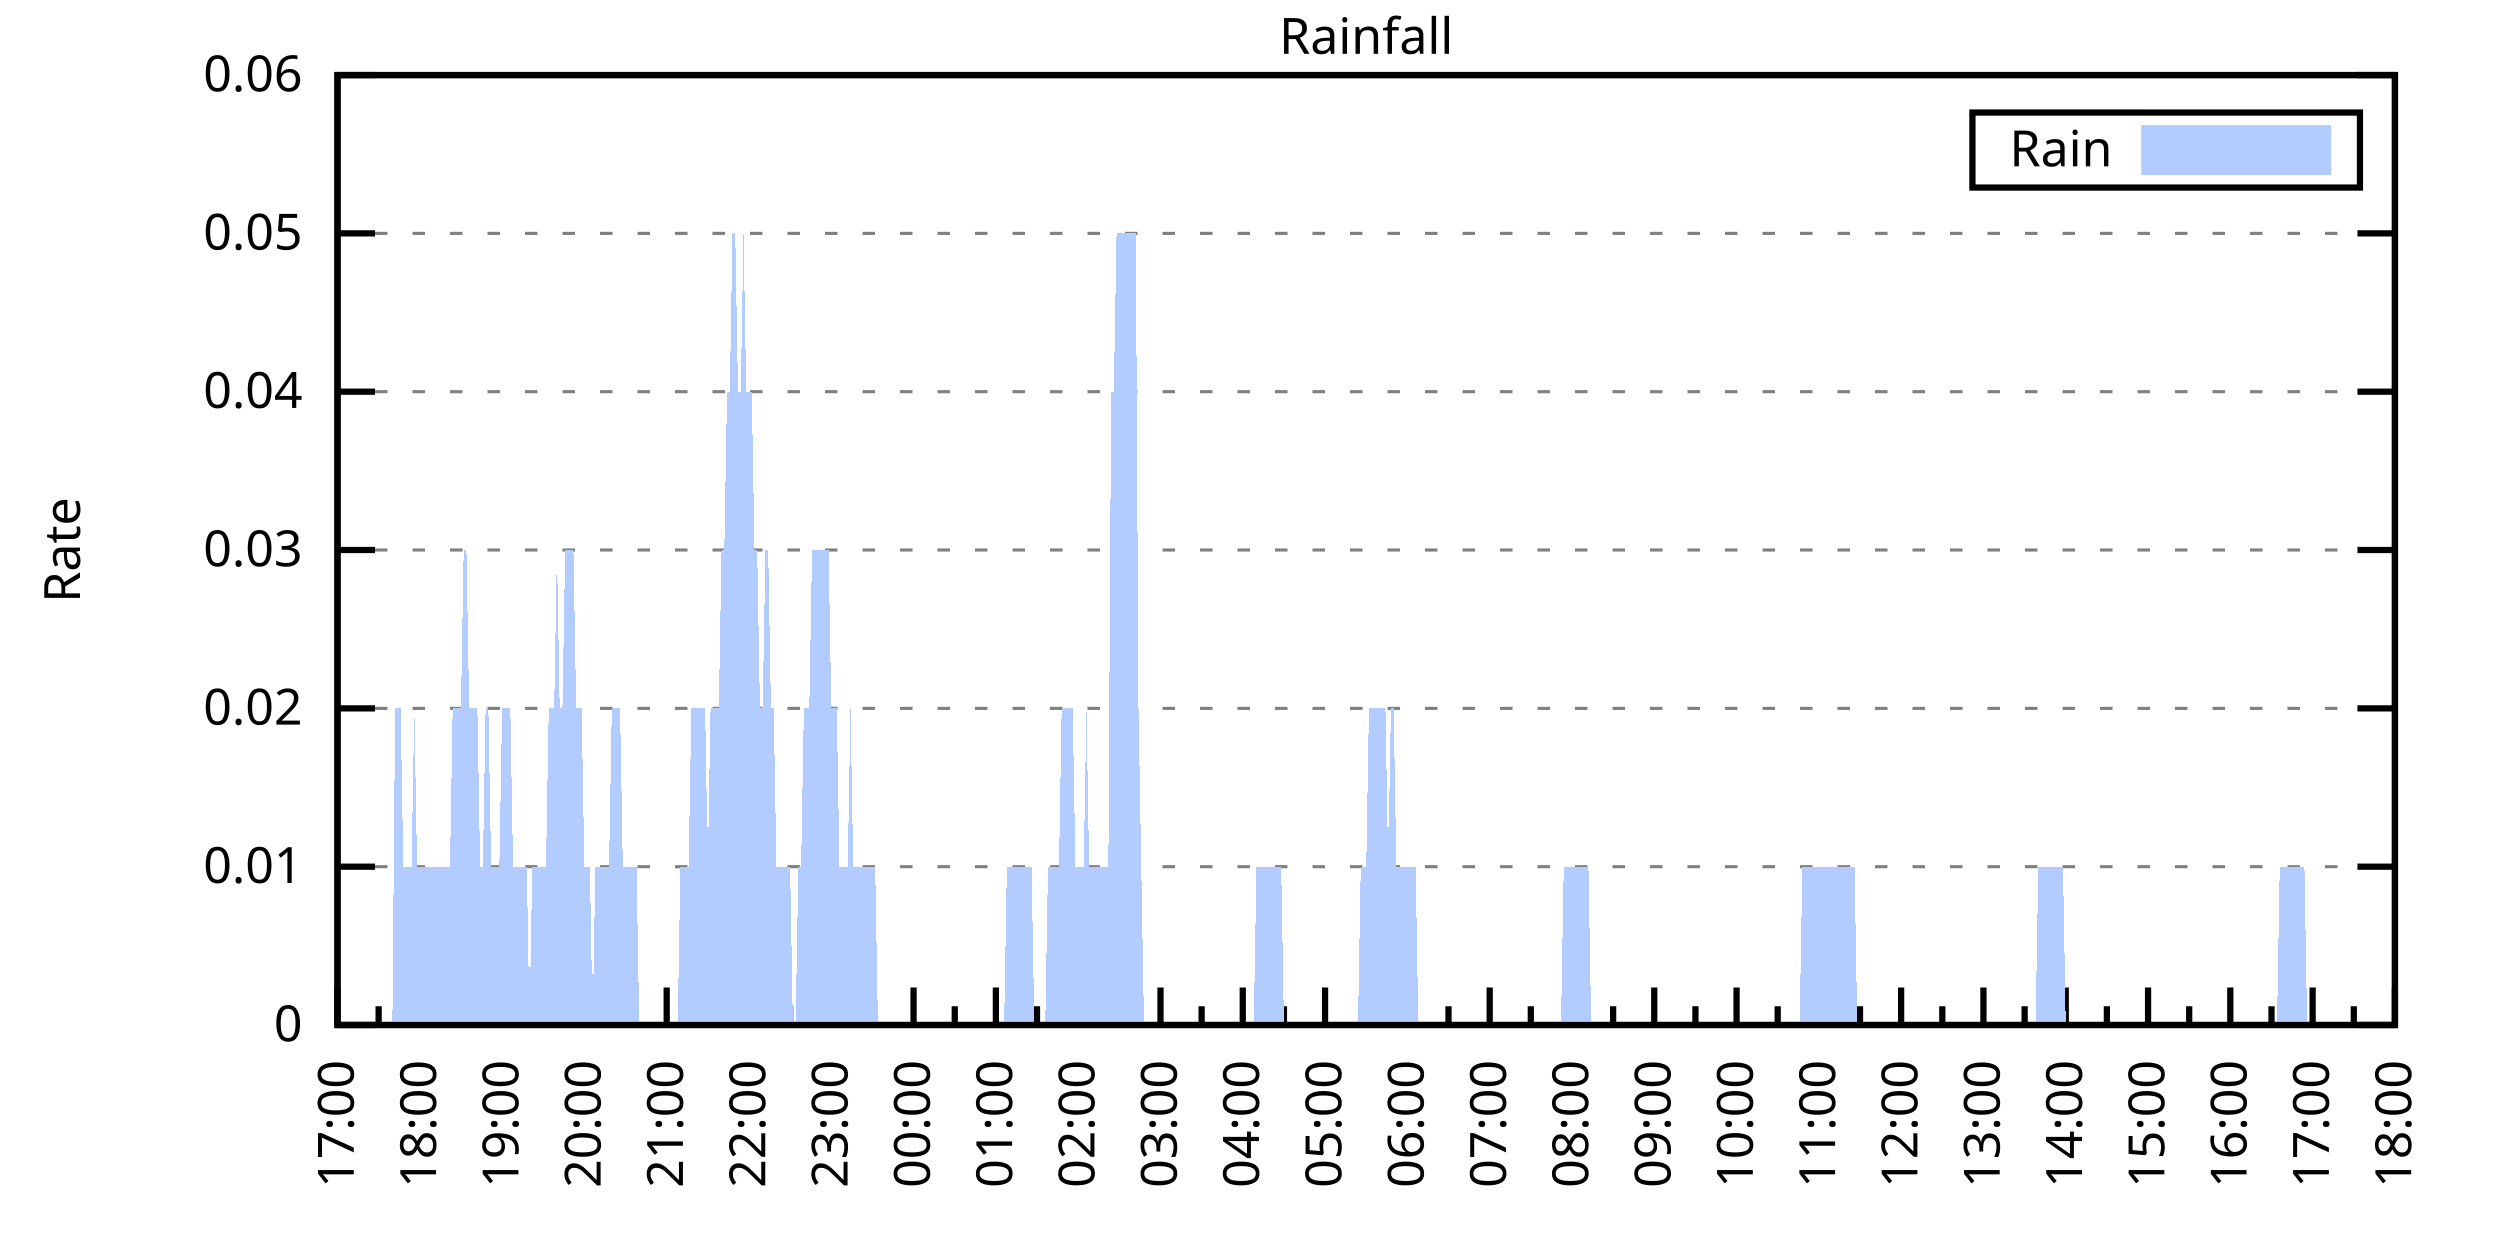
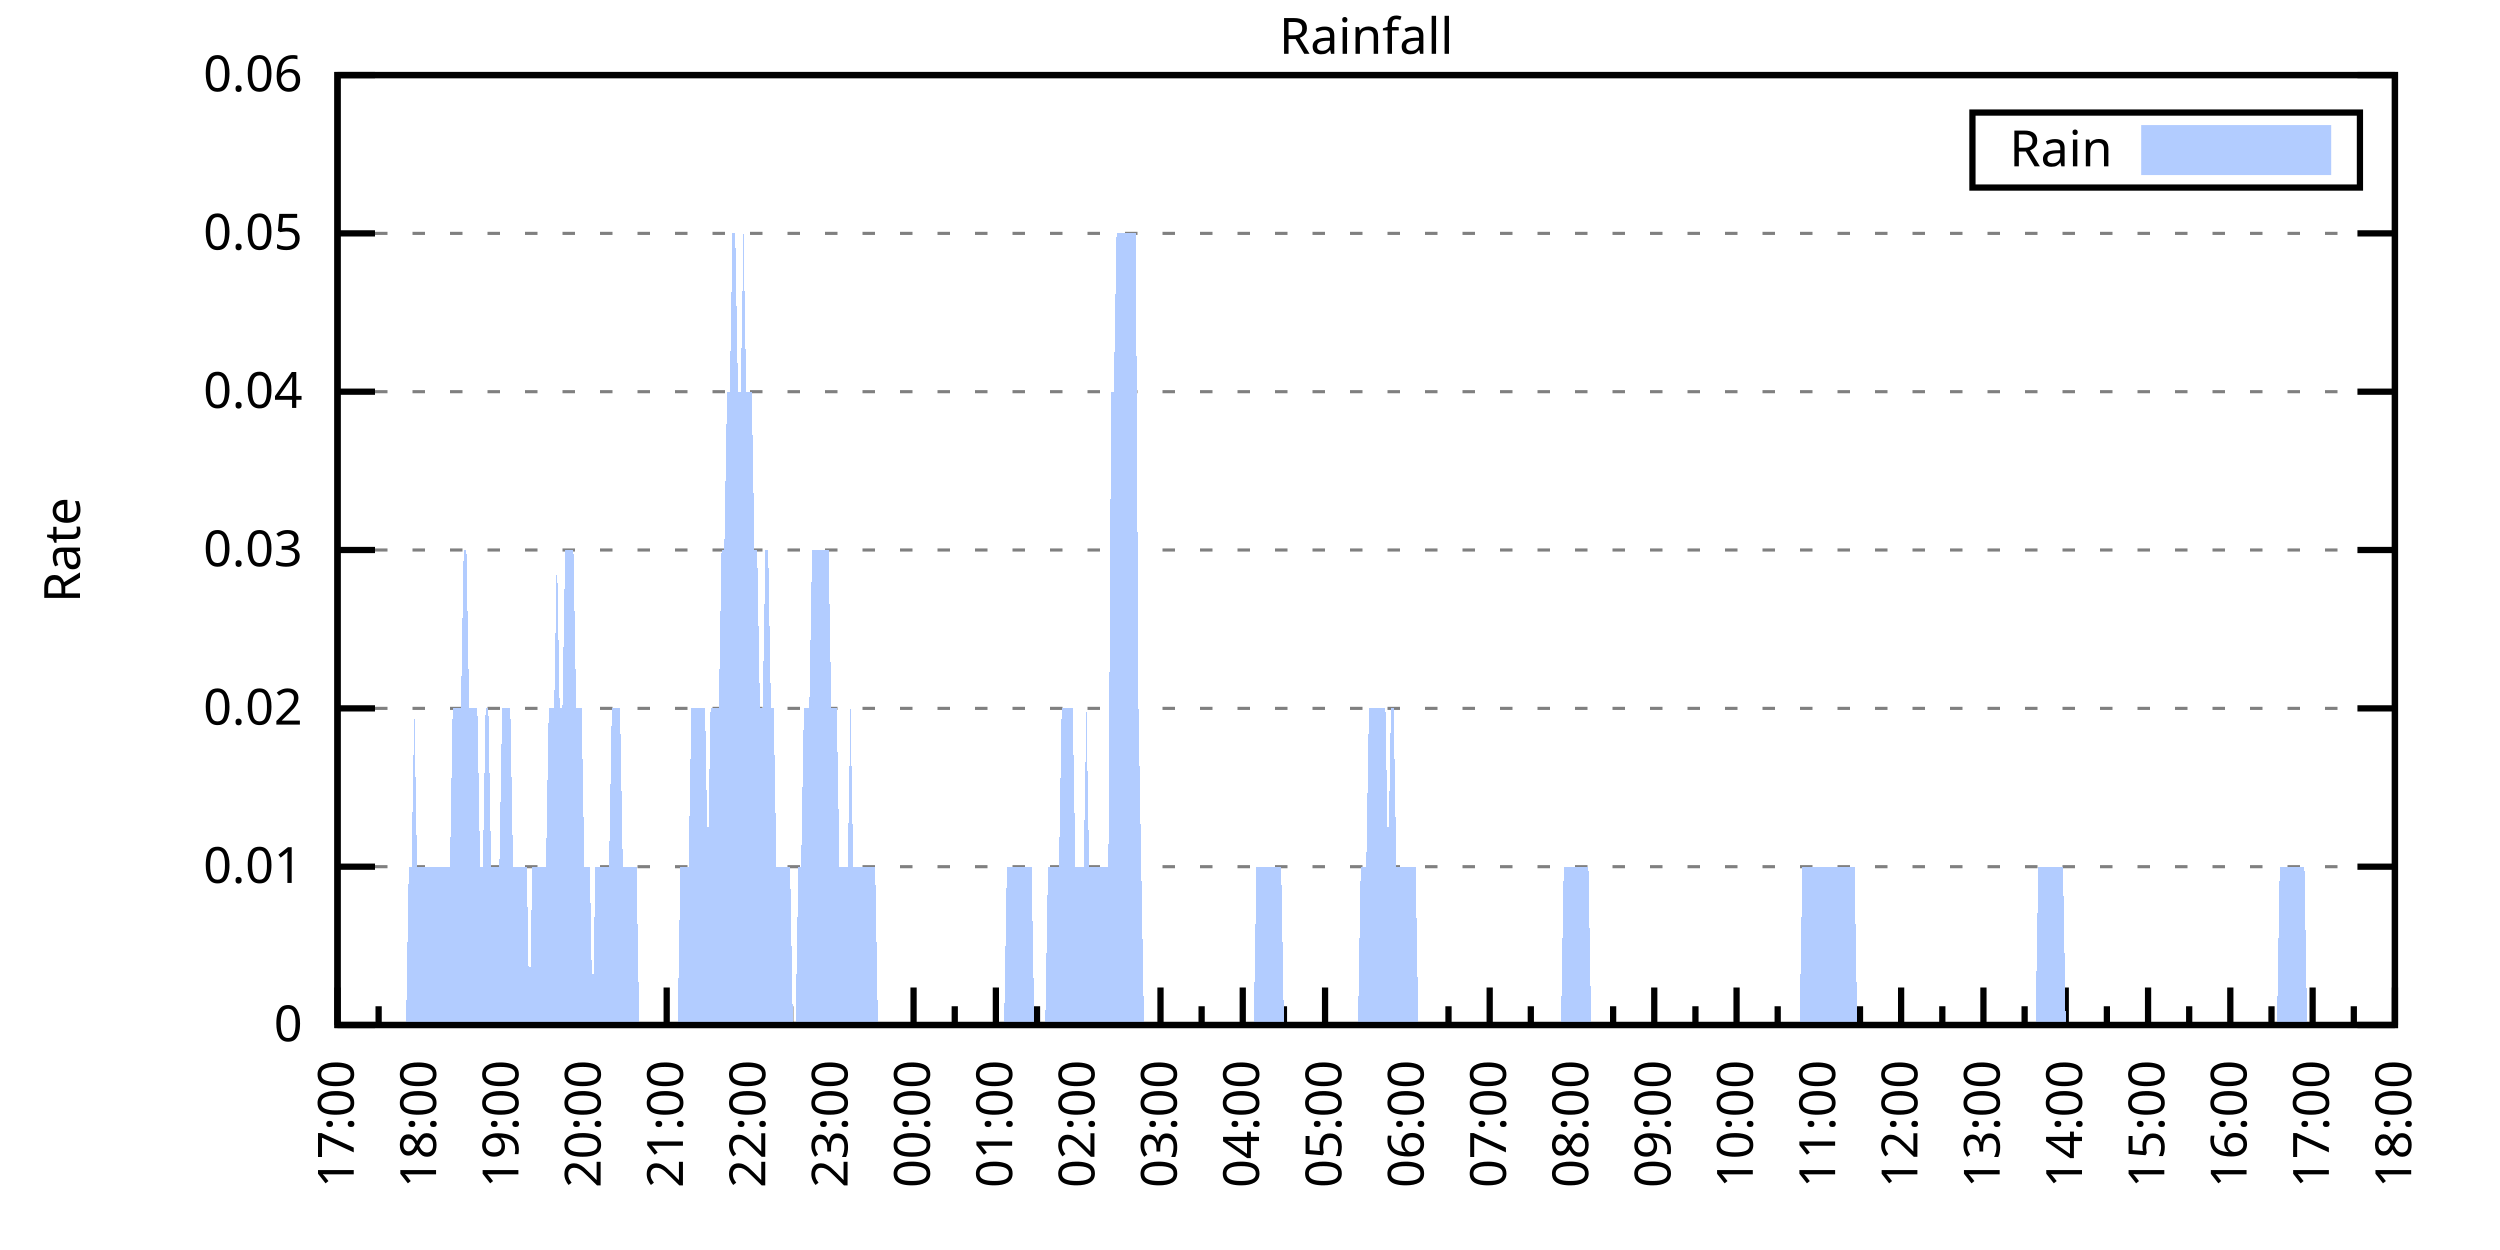
<svg xmlns="http://www.w3.org/2000/svg" xmlns:xlink="http://www.w3.org/1999/xlink" width="400" height="200" viewBox="0 0 400 200">
  <g id="gnuplot_canvas">
    <rect x="0" y="0" width="400" height="200" fill="none" />
    <defs>
      <circle id="gpDot" r="0.5" stroke-width="0.5" stroke="currentColor" />
      <path id="gpPt0" stroke-width="0.333" stroke="currentColor" d="M-1,0 h2 M0,-1 v2" />
      <path id="gpPt1" stroke-width="0.333" stroke="currentColor" d="M-1,-1 L1,1 M1,-1 L-1,1" />
      <path id="gpPt2" stroke-width="0.333" stroke="currentColor" d="M-1,0 L1,0 M0,-1 L0,1 M-1,-1 L1,1 M-1,1 L1,-1" />
      <rect id="gpPt3" stroke-width="0.333" stroke="currentColor" x="-1" y="-1" width="2" height="2" />
      <rect id="gpPt4" stroke-width="0.333" stroke="currentColor" fill="currentColor" x="-1" y="-1" width="2" height="2" />
      <circle id="gpPt5" stroke-width="0.333" stroke="currentColor" cx="0" cy="0" r="1" />
      <use xlink:href="#gpPt5" id="gpPt6" fill="currentColor" stroke="none" />
      <path id="gpPt7" stroke-width="0.333" stroke="currentColor" d="M0,-1.33 L-1.33,0.67 L1.33,0.67 z" />
      <use xlink:href="#gpPt7" id="gpPt8" fill="currentColor" stroke="none" />
      <use xlink:href="#gpPt7" id="gpPt9" stroke="currentColor" transform="rotate(180)" />
      <use xlink:href="#gpPt9" id="gpPt10" fill="currentColor" stroke="none" />
      <use xlink:href="#gpPt3" id="gpPt11" stroke="currentColor" transform="rotate(45)" />
      <use xlink:href="#gpPt11" id="gpPt12" fill="currentColor" stroke="none" />
      <path id="gpPt13" stroke-width="0.333" stroke="currentColor" d="M0,1.330 L1.265,0.411 L0.782,-1.067 L-0.782,-1.076 L-1.265,0.411 z" />
      <use xlink:href="#gpPt13" id="gpPt14" fill="currentColor" stroke="none" />
      <filter id="textbox" filterUnits="objectBoundingBox" x="0" y="0" height="1" width="1">
        <feFlood flood-color="white" flood-opacity="1" result="bgnd" />
        <feComposite in="SourceGraphic" in2="bgnd" operator="atop" />
      </filter>
      <filter id="greybox" filterUnits="objectBoundingBox" x="0" y="0" height="1" width="1">
        <feFlood flood-color="lightgrey" flood-opacity="1" result="grey" />
        <feComposite in="SourceGraphic" in2="grey" operator="atop" />
      </filter>
    </defs>
    <g fill="none" color="white" stroke="currentColor" stroke-width="1.00" stroke-linecap="butt" stroke-linejoin="miter">
</g>
    <g fill="none" color="black" stroke="currentColor" stroke-width="1.00" stroke-linecap="butt" stroke-linejoin="miter">
      <g stroke="none" shape-rendering="crispEdges">
        <polygon fill="rgb(255, 255, 255)" points="54.00,164.00 383.18,164.00 383.18,12.02 54.00,12.02 " />
      </g>
    </g>
    <g fill="none" color="black" stroke="currentColor" stroke-width="1.00" stroke-linecap="butt" stroke-linejoin="miter">
</g>
    <g fill="none" color="black" stroke="black" stroke-width="0.50" stroke-linecap="butt" stroke-linejoin="miter">
</g>
    <g fill="none" color="gray" stroke="currentColor" stroke-width="0.50" stroke-linecap="butt" stroke-linejoin="miter">
      <path stroke="gray" stroke-dasharray="2,4" class="gridline" d="M54.00,164.00 L383.19,164.00  " />
    </g>
    <g fill="none" color="gray" stroke="gray" stroke-width="1.00" stroke-linecap="butt" stroke-linejoin="miter">
</g>
    <g fill="none" color="black" stroke="currentColor" stroke-width="1.00" stroke-linecap="butt" stroke-linejoin="miter">
      <path stroke="black" d="M54.00,164.00 L60.00,164.00 M383.19,164.00 L377.19,164.00  " />
      <g transform="translate(48.40,166.60)" stroke="none" fill="black" font-family="Sans" font-size="8.00" text-anchor="end">
        <text>
          <tspan font-family="Sans"> 0</tspan>
        </text>
      </g>
    </g>
    <g fill="none" color="black" stroke="currentColor" stroke-width="1.00" stroke-linecap="butt" stroke-linejoin="miter">
</g>
    <g fill="none" color="black" stroke="black" stroke-width="0.50" stroke-linecap="butt" stroke-linejoin="miter">
</g>
    <g fill="none" color="gray" stroke="currentColor" stroke-width="0.50" stroke-linecap="butt" stroke-linejoin="miter">
      <path stroke="gray" stroke-dasharray="2,4" class="gridline" d="M54.00,138.67 L383.19,138.67  " />
    </g>
    <g fill="none" color="gray" stroke="gray" stroke-width="1.00" stroke-linecap="butt" stroke-linejoin="miter">
</g>
    <g fill="none" color="black" stroke="currentColor" stroke-width="1.00" stroke-linecap="butt" stroke-linejoin="miter">
      <path stroke="black" d="M54.00,138.67 L60.00,138.67 M383.19,138.67 L377.19,138.67  " />
      <g transform="translate(48.40,141.27)" stroke="none" fill="black" font-family="Sans" font-size="8.00" text-anchor="end">
        <text>
          <tspan font-family="Sans"> 0.01</tspan>
        </text>
      </g>
    </g>
    <g fill="none" color="black" stroke="currentColor" stroke-width="1.00" stroke-linecap="butt" stroke-linejoin="miter">
</g>
    <g fill="none" color="black" stroke="black" stroke-width="0.50" stroke-linecap="butt" stroke-linejoin="miter">
</g>
    <g fill="none" color="gray" stroke="currentColor" stroke-width="0.50" stroke-linecap="butt" stroke-linejoin="miter">
      <path stroke="gray" stroke-dasharray="2,4" class="gridline" d="M54.00,113.34 L383.19,113.34  " />
    </g>
    <g fill="none" color="gray" stroke="gray" stroke-width="1.00" stroke-linecap="butt" stroke-linejoin="miter">
</g>
    <g fill="none" color="black" stroke="currentColor" stroke-width="1.00" stroke-linecap="butt" stroke-linejoin="miter">
      <path stroke="black" d="M54.00,113.34 L60.00,113.34 M383.19,113.34 L377.19,113.34  " />
      <g transform="translate(48.40,115.94)" stroke="none" fill="black" font-family="Sans" font-size="8.00" text-anchor="end">
        <text>
          <tspan font-family="Sans"> 0.02</tspan>
        </text>
      </g>
    </g>
    <g fill="none" color="black" stroke="currentColor" stroke-width="1.00" stroke-linecap="butt" stroke-linejoin="miter">
</g>
    <g fill="none" color="black" stroke="black" stroke-width="0.50" stroke-linecap="butt" stroke-linejoin="miter">
</g>
    <g fill="none" color="gray" stroke="currentColor" stroke-width="0.50" stroke-linecap="butt" stroke-linejoin="miter">
      <path stroke="gray" stroke-dasharray="2,4" class="gridline" d="M54.00,88.00 L383.19,88.00  " />
    </g>
    <g fill="none" color="gray" stroke="gray" stroke-width="1.00" stroke-linecap="butt" stroke-linejoin="miter">
</g>
    <g fill="none" color="black" stroke="currentColor" stroke-width="1.00" stroke-linecap="butt" stroke-linejoin="miter">
      <path stroke="black" d="M54.00,88.00 L60.00,88.00 M383.19,88.00 L377.19,88.00  " />
      <g transform="translate(48.40,90.60)" stroke="none" fill="black" font-family="Sans" font-size="8.00" text-anchor="end">
        <text>
          <tspan font-family="Sans"> 0.03</tspan>
        </text>
      </g>
    </g>
    <g fill="none" color="black" stroke="currentColor" stroke-width="1.00" stroke-linecap="butt" stroke-linejoin="miter">
</g>
    <g fill="none" color="black" stroke="black" stroke-width="0.50" stroke-linecap="butt" stroke-linejoin="miter">
</g>
    <g fill="none" color="gray" stroke="currentColor" stroke-width="0.50" stroke-linecap="butt" stroke-linejoin="miter">
      <path stroke="gray" stroke-dasharray="2,4" class="gridline" d="M54.00,62.67 L383.19,62.67  " />
    </g>
    <g fill="none" color="gray" stroke="gray" stroke-width="1.00" stroke-linecap="butt" stroke-linejoin="miter">
</g>
    <g fill="none" color="black" stroke="currentColor" stroke-width="1.00" stroke-linecap="butt" stroke-linejoin="miter">
      <path stroke="black" d="M54.00,62.67 L60.00,62.67 M383.19,62.67 L377.19,62.67  " />
      <g transform="translate(48.40,65.27)" stroke="none" fill="black" font-family="Sans" font-size="8.00" text-anchor="end">
        <text>
          <tspan font-family="Sans"> 0.04</tspan>
        </text>
      </g>
    </g>
    <g fill="none" color="black" stroke="currentColor" stroke-width="1.00" stroke-linecap="butt" stroke-linejoin="miter">
</g>
    <g fill="none" color="black" stroke="black" stroke-width="0.50" stroke-linecap="butt" stroke-linejoin="miter">
</g>
    <g fill="none" color="gray" stroke="currentColor" stroke-width="0.50" stroke-linecap="butt" stroke-linejoin="miter">
      <path stroke="gray" stroke-dasharray="2,4" class="gridline" d="M54.00,37.34 L383.19,37.34  " />
    </g>
    <g fill="none" color="gray" stroke="gray" stroke-width="1.00" stroke-linecap="butt" stroke-linejoin="miter">
</g>
    <g fill="none" color="black" stroke="currentColor" stroke-width="1.00" stroke-linecap="butt" stroke-linejoin="miter">
      <path stroke="black" d="M54.00,37.34 L60.00,37.34 M383.19,37.34 L377.19,37.34  " />
      <g transform="translate(48.40,39.94)" stroke="none" fill="black" font-family="Sans" font-size="8.00" text-anchor="end">
        <text>
          <tspan font-family="Sans"> 0.05</tspan>
        </text>
      </g>
    </g>
    <g fill="none" color="black" stroke="currentColor" stroke-width="1.00" stroke-linecap="butt" stroke-linejoin="miter">
</g>
    <g fill="none" color="black" stroke="black" stroke-width="0.50" stroke-linecap="butt" stroke-linejoin="miter">
</g>
    <g fill="none" color="gray" stroke="currentColor" stroke-width="0.50" stroke-linecap="butt" stroke-linejoin="miter">
      <path stroke="gray" stroke-dasharray="2,4" class="gridline" d="M54.00,12.01 L383.19,12.01  " />
    </g>
    <g fill="none" color="gray" stroke="gray" stroke-width="1.00" stroke-linecap="butt" stroke-linejoin="miter">
</g>
    <g fill="none" color="black" stroke="currentColor" stroke-width="1.00" stroke-linecap="butt" stroke-linejoin="miter">
      <path stroke="black" d="M54.00,12.01 L60.00,12.01 M383.19,12.01 L377.19,12.01  " />
      <g transform="translate(48.40,14.61)" stroke="none" fill="black" font-family="Sans" font-size="8.00" text-anchor="end">
        <text>
          <tspan font-family="Sans"> 0.06</tspan>
        </text>
      </g>
    </g>
    <g fill="none" color="black" stroke="currentColor" stroke-width="1.00" stroke-linecap="butt" stroke-linejoin="miter">
      <path stroke="black" d="M54.00,164.00 L54.00,158.00  " />
      <g transform="translate(56.60,169.60) rotate(270)" stroke="none" fill="black" font-family="Sans" font-size="8.00" text-anchor="end">
        <text>
          <tspan font-family="Sans">17:00</tspan>
        </text>
      </g>
    </g>
    <g fill="none" color="black" stroke="currentColor" stroke-width="1.00" stroke-linecap="butt" stroke-linejoin="miter">
      <path stroke="black" d="M60.58,164.00 L60.58,161.00 M67.17,164.00 L67.17,158.00  " />
      <g transform="translate(69.77,169.60) rotate(270)" stroke="none" fill="black" font-family="Sans" font-size="8.00" text-anchor="end">
        <text>
          <tspan font-family="Sans">18:00</tspan>
        </text>
      </g>
    </g>
    <g fill="none" color="black" stroke="currentColor" stroke-width="1.00" stroke-linecap="butt" stroke-linejoin="miter">
      <path stroke="black" d="M73.75,164.00 L73.75,161.00 M80.34,164.00 L80.34,158.00  " />
      <g transform="translate(82.94,169.60) rotate(270)" stroke="none" fill="black" font-family="Sans" font-size="8.00" text-anchor="end">
        <text>
          <tspan font-family="Sans">19:00</tspan>
        </text>
      </g>
    </g>
    <g fill="none" color="black" stroke="currentColor" stroke-width="1.00" stroke-linecap="butt" stroke-linejoin="miter">
      <path stroke="black" d="M86.92,164.00 L86.92,161.00 M93.50,164.00 L93.50,158.00  " />
      <g transform="translate(96.10,169.60) rotate(270)" stroke="none" fill="black" font-family="Sans" font-size="8.00" text-anchor="end">
        <text>
          <tspan font-family="Sans">20:00</tspan>
        </text>
      </g>
    </g>
    <g fill="none" color="black" stroke="currentColor" stroke-width="1.00" stroke-linecap="butt" stroke-linejoin="miter">
      <path stroke="black" d="M100.09,164.00 L100.09,161.00 M106.67,164.00 L106.67,158.00  " />
      <g transform="translate(109.27,169.60) rotate(270)" stroke="none" fill="black" font-family="Sans" font-size="8.00" text-anchor="end">
        <text>
          <tspan font-family="Sans">21:00</tspan>
        </text>
      </g>
    </g>
    <g fill="none" color="black" stroke="currentColor" stroke-width="1.00" stroke-linecap="butt" stroke-linejoin="miter">
      <path stroke="black" d="M113.25,164.00 L113.25,161.00 M119.84,164.00 L119.84,158.00  " />
      <g transform="translate(122.44,169.60) rotate(270)" stroke="none" fill="black" font-family="Sans" font-size="8.00" text-anchor="end">
        <text>
          <tspan font-family="Sans">22:00</tspan>
        </text>
      </g>
    </g>
    <g fill="none" color="black" stroke="currentColor" stroke-width="1.00" stroke-linecap="butt" stroke-linejoin="miter">
      <path stroke="black" d="M126.42,164.00 L126.42,161.00 M133.01,164.00 L133.01,158.00  " />
      <g transform="translate(135.61,169.60) rotate(270)" stroke="none" fill="black" font-family="Sans" font-size="8.00" text-anchor="end">
        <text>
          <tspan font-family="Sans">23:00</tspan>
        </text>
      </g>
    </g>
    <g fill="none" color="black" stroke="currentColor" stroke-width="1.00" stroke-linecap="butt" stroke-linejoin="miter">
      <path stroke="black" d="M139.59,164.00 L139.59,161.00 M146.17,164.00 L146.17,158.00  " />
      <g transform="translate(148.77,169.60) rotate(270)" stroke="none" fill="black" font-family="Sans" font-size="8.00" text-anchor="end">
        <text>
          <tspan font-family="Sans">00:00</tspan>
        </text>
      </g>
    </g>
    <g fill="none" color="black" stroke="currentColor" stroke-width="1.00" stroke-linecap="butt" stroke-linejoin="miter">
      <path stroke="black" d="M152.76,164.00 L152.76,161.00 M159.34,164.00 L159.34,158.00  " />
      <g transform="translate(161.94,169.60) rotate(270)" stroke="none" fill="black" font-family="Sans" font-size="8.00" text-anchor="end">
        <text>
          <tspan font-family="Sans">01:00</tspan>
        </text>
      </g>
    </g>
    <g fill="none" color="black" stroke="currentColor" stroke-width="1.00" stroke-linecap="butt" stroke-linejoin="miter">
      <path stroke="black" d="M165.92,164.00 L165.92,161.00 M172.51,164.00 L172.51,158.00  " />
      <g transform="translate(175.11,169.60) rotate(270)" stroke="none" fill="black" font-family="Sans" font-size="8.00" text-anchor="end">
        <text>
          <tspan font-family="Sans">02:00</tspan>
        </text>
      </g>
    </g>
    <g fill="none" color="black" stroke="currentColor" stroke-width="1.00" stroke-linecap="butt" stroke-linejoin="miter">
      <path stroke="black" d="M179.09,164.00 L179.09,161.00 M185.68,164.00 L185.68,158.00  " />
      <g transform="translate(188.28,169.60) rotate(270)" stroke="none" fill="black" font-family="Sans" font-size="8.00" text-anchor="end">
        <text>
          <tspan font-family="Sans">03:00</tspan>
        </text>
      </g>
    </g>
    <g fill="none" color="black" stroke="currentColor" stroke-width="1.00" stroke-linecap="butt" stroke-linejoin="miter">
      <path stroke="black" d="M192.26,164.00 L192.26,161.00 M198.84,164.00 L198.84,158.00  " />
      <g transform="translate(201.44,169.60) rotate(270)" stroke="none" fill="black" font-family="Sans" font-size="8.00" text-anchor="end">
        <text>
          <tspan font-family="Sans">04:00</tspan>
        </text>
      </g>
    </g>
    <g fill="none" color="black" stroke="currentColor" stroke-width="1.00" stroke-linecap="butt" stroke-linejoin="miter">
      <path stroke="black" d="M205.43,164.00 L205.43,161.00 M212.01,164.00 L212.01,158.00  " />
      <g transform="translate(214.61,169.60) rotate(270)" stroke="none" fill="black" font-family="Sans" font-size="8.00" text-anchor="end">
        <text>
          <tspan font-family="Sans">05:00</tspan>
        </text>
      </g>
    </g>
    <g fill="none" color="black" stroke="currentColor" stroke-width="1.00" stroke-linecap="butt" stroke-linejoin="miter">
      <path stroke="black" d="M218.60,164.00 L218.60,161.00 M225.18,164.00 L225.18,158.00  " />
      <g transform="translate(227.78,169.60) rotate(270)" stroke="none" fill="black" font-family="Sans" font-size="8.00" text-anchor="end">
        <text>
          <tspan font-family="Sans">06:00</tspan>
        </text>
      </g>
    </g>
    <g fill="none" color="black" stroke="currentColor" stroke-width="1.00" stroke-linecap="butt" stroke-linejoin="miter">
      <path stroke="black" d="M231.76,164.00 L231.76,161.00 M238.35,164.00 L238.35,158.00  " />
      <g transform="translate(240.95,169.60) rotate(270)" stroke="none" fill="black" font-family="Sans" font-size="8.00" text-anchor="end">
        <text>
          <tspan font-family="Sans">07:00</tspan>
        </text>
      </g>
    </g>
    <g fill="none" color="black" stroke="currentColor" stroke-width="1.00" stroke-linecap="butt" stroke-linejoin="miter">
      <path stroke="black" d="M244.93,164.00 L244.93,161.00 M251.51,164.00 L251.51,158.00  " />
      <g transform="translate(254.11,169.60) rotate(270)" stroke="none" fill="black" font-family="Sans" font-size="8.00" text-anchor="end">
        <text>
          <tspan font-family="Sans">08:00</tspan>
        </text>
      </g>
    </g>
    <g fill="none" color="black" stroke="currentColor" stroke-width="1.00" stroke-linecap="butt" stroke-linejoin="miter">
      <path stroke="black" d="M258.10,164.00 L258.10,161.00 M264.68,164.00 L264.68,158.00  " />
      <g transform="translate(267.28,169.60) rotate(270)" stroke="none" fill="black" font-family="Sans" font-size="8.00" text-anchor="end">
        <text>
          <tspan font-family="Sans">09:00</tspan>
        </text>
      </g>
    </g>
    <g fill="none" color="black" stroke="currentColor" stroke-width="1.00" stroke-linecap="butt" stroke-linejoin="miter">
      <path stroke="black" d="M271.27,164.00 L271.27,161.00 M277.85,164.00 L277.85,158.00  " />
      <g transform="translate(280.45,169.60) rotate(270)" stroke="none" fill="black" font-family="Sans" font-size="8.00" text-anchor="end">
        <text>
          <tspan font-family="Sans">10:00</tspan>
        </text>
      </g>
    </g>
    <g fill="none" color="black" stroke="currentColor" stroke-width="1.00" stroke-linecap="butt" stroke-linejoin="miter">
      <path stroke="black" d="M284.43,164.00 L284.43,161.00 M291.02,164.00 L291.02,158.00  " />
      <g transform="translate(293.62,169.60) rotate(270)" stroke="none" fill="black" font-family="Sans" font-size="8.00" text-anchor="end">
        <text>
          <tspan font-family="Sans">11:00</tspan>
        </text>
      </g>
    </g>
    <g fill="none" color="black" stroke="currentColor" stroke-width="1.00" stroke-linecap="butt" stroke-linejoin="miter">
      <path stroke="black" d="M297.60,164.00 L297.60,161.00 M304.18,164.00 L304.18,158.00  " />
      <g transform="translate(306.78,169.60) rotate(270)" stroke="none" fill="black" font-family="Sans" font-size="8.00" text-anchor="end">
        <text>
          <tspan font-family="Sans">12:00</tspan>
        </text>
      </g>
    </g>
    <g fill="none" color="black" stroke="currentColor" stroke-width="1.00" stroke-linecap="butt" stroke-linejoin="miter">
      <path stroke="black" d="M310.77,164.00 L310.77,161.00 M317.35,164.00 L317.35,158.00  " />
      <g transform="translate(319.95,169.60) rotate(270)" stroke="none" fill="black" font-family="Sans" font-size="8.00" text-anchor="end">
        <text>
          <tspan font-family="Sans">13:00</tspan>
        </text>
      </g>
    </g>
    <g fill="none" color="black" stroke="currentColor" stroke-width="1.00" stroke-linecap="butt" stroke-linejoin="miter">
      <path stroke="black" d="M323.94,164.00 L323.94,161.00 M330.52,164.00 L330.52,158.00  " />
      <g transform="translate(333.12,169.60) rotate(270)" stroke="none" fill="black" font-family="Sans" font-size="8.00" text-anchor="end">
        <text>
          <tspan font-family="Sans">14:00</tspan>
        </text>
      </g>
    </g>
    <g fill="none" color="black" stroke="currentColor" stroke-width="1.00" stroke-linecap="butt" stroke-linejoin="miter">
      <path stroke="black" d="M337.10,164.00 L337.10,161.00 M343.69,164.00 L343.69,158.00  " />
      <g transform="translate(346.29,169.60) rotate(270)" stroke="none" fill="black" font-family="Sans" font-size="8.00" text-anchor="end">
        <text>
          <tspan font-family="Sans">15:00</tspan>
        </text>
      </g>
    </g>
    <g fill="none" color="black" stroke="currentColor" stroke-width="1.00" stroke-linecap="butt" stroke-linejoin="miter">
      <path stroke="black" d="M350.27,164.00 L350.27,161.00 M356.85,164.00 L356.85,158.00  " />
      <g transform="translate(359.45,169.60) rotate(270)" stroke="none" fill="black" font-family="Sans" font-size="8.00" text-anchor="end">
        <text>
          <tspan font-family="Sans">16:00</tspan>
        </text>
      </g>
    </g>
    <g fill="none" color="black" stroke="currentColor" stroke-width="1.00" stroke-linecap="butt" stroke-linejoin="miter">
      <path stroke="black" d="M363.44,164.00 L363.44,161.00 M370.02,164.00 L370.02,158.00  " />
      <g transform="translate(372.62,169.60) rotate(270)" stroke="none" fill="black" font-family="Sans" font-size="8.00" text-anchor="end">
        <text>
          <tspan font-family="Sans">17:00</tspan>
        </text>
      </g>
    </g>
    <g fill="none" color="black" stroke="currentColor" stroke-width="1.00" stroke-linecap="butt" stroke-linejoin="miter">
      <path stroke="black" d="M376.61,164.00 L376.61,161.00 M383.19,164.00 L383.19,158.00  " />
      <g transform="translate(385.79,169.60) rotate(270)" stroke="none" fill="black" font-family="Sans" font-size="8.00" text-anchor="end">
        <text>
          <tspan font-family="Sans">18:00</tspan>
        </text>
      </g>
    </g>
    <g fill="none" color="black" stroke="currentColor" stroke-width="1.00" stroke-linecap="butt" stroke-linejoin="miter">
</g>
    <g fill="none" color="black" stroke="currentColor" stroke-width="1.00" stroke-linecap="butt" stroke-linejoin="miter">
      <path stroke="black" d="M54.00,12.01 L54.00,164.00 L383.19,164.00 L383.19,12.01 L54.00,12.01 Z  " />
    </g>
    <g fill="none" color="black" stroke="currentColor" stroke-width="1.00" stroke-linecap="butt" stroke-linejoin="miter">
      <g transform="translate(12.80,88.01) rotate(270)" stroke="none" fill="black" font-family="Sans" font-size="8.00" text-anchor="middle">
        <text>
          <tspan font-family="Sans">Rate</tspan>
        </text>
      </g>
    </g>
    <g fill="none" color="black" stroke="currentColor" stroke-width="1.00" stroke-linecap="butt" stroke-linejoin="miter">
</g>
    <g fill="none" color="black" stroke="currentColor" stroke-width="1.00" stroke-linecap="butt" stroke-linejoin="miter">
      <path stroke="black" d="M315.59,30.01 L315.59,18.01 L377.59,18.01 L377.59,30.01 L315.59,30.01 Z  " />
    </g>
    <g id="Rainfall_plot_1">
      <g fill="none" color="white" stroke="black" stroke-width="2.00" stroke-linecap="butt" stroke-linejoin="miter">
</g>
      <g fill="none" color="black" stroke="currentColor" stroke-width="2.00" stroke-linecap="butt" stroke-linejoin="miter">
        <g transform="translate(337.99,26.61)" stroke="none" fill="black" font-family="Sans" font-size="8.00" text-anchor="end">
          <text>
            <tspan font-family="Sans">Rain</tspan>
          </text>
        </g>
      </g>
      <g fill="none" color="black" stroke="currentColor" stroke-width="2.00" stroke-linecap="butt" stroke-linejoin="miter">
        <g stroke="none" shape-rendering="crispEdges">
          <polygon fill="rgb(178, 204, 255)" points="343.59,27.01 371.99,27.01 371.99,21.01 343.59,21.01 " />
        </g>
        <path stroke="rgb(178, 204, 255)" d="M343.59,27.01 L371.99,27.01 L371.99,21.01 L343.59,21.01 L343.59,27.01 Z  " />
      </g>
      <g fill="none" color="black" stroke="currentColor" stroke-width="2.00" stroke-linecap="butt" stroke-linejoin="miter">
        <g stroke="none" shape-rendering="crispEdges">
-           <polygon fill="rgb(178, 204, 255)" points="58.83,164.00 59.27,164.00 59.71,164.00 60.14,164.00 60.58,164.00 61.02,164.00 61.46,164.00 61.90,164.00 62.34,164.00 62.78,164.00 63.22,113.34 63.66,113.34 64.10,113.34 64.53,138.67 64.97,138.67 65.41,138.67 65.85,138.67 66.29,113.34 66.73,138.67 67.17,138.67 67.61,138.67 68.05,138.67 68.48,138.67 68.92,138.67 69.36,138.67 69.80,138.67 70.24,138.67 70.68,138.67 71.12,138.67 71.56,138.67 72.00,138.67 72.43,113.34 72.87,113.34 73.31,113.34 73.75,113.34 74.19,88.00 74.63,88.00 75.07,113.34 75.51,113.34 75.95,113.34 76.38,113.34 76.82,138.67 77.26,138.67 77.70,113.34 78.14,113.34 78.58,138.67 79.02,138.67 79.46,138.67 79.90,138.67 80.34,113.34 80.77,113.34 81.21,113.34 81.65,113.34 82.09,138.67 82.53,138.67 82.97,138.67 83.41,138.67 83.85,138.67 84.29,138.67 84.72,164.00 85.16,138.67 85.60,138.67 86.04,138.67 86.48,138.67 86.92,138.67 87.36,138.67 87.80,113.34 88.24,113.34 88.67,113.34 89.11,88.00 89.55,113.34 89.99,113.34 90.43,88.00 90.87,88.00 91.31,88.00 91.75,88.00 92.19,113.34 92.62,113.34 93.06,113.34 93.50,138.67 93.94,138.67 94.38,138.67 94.82,164.00 95.26,138.67 95.70,138.67 96.14,138.67 96.58,138.67 97.01,138.67 97.45,138.67 97.89,113.34 98.33,113.34 98.77,113.34 99.21,113.34 99.65,138.67 100.09,138.67 100.53,138.67 100.96,138.67 101.40,138.67 101.84,138.67 102.28,164.00 102.72,164.00 103.16,164.00 103.60,164.00 104.04,164.00 104.48,164.00 104.91,164.00 105.35,164.00 105.79,164.00 106.23,164.00 106.67,164.00 107.11,164.00 107.55,164.00 107.99,164.00 108.43,164.00 108.87,138.67 109.30,138.67 109.74,138.67 110.18,138.67 110.62,113.34 111.06,113.34 111.50,113.34 111.94,113.34 112.38,113.34 112.82,113.34 113.25,138.67 113.69,113.34 114.13,113.34 114.57,113.34 115.01,113.34 115.45,88.00 115.89,88.00 116.33,62.67 116.77,62.67 117.20,37.34 117.64,37.34 118.08,62.67 118.52,62.67 118.96,37.34 119.40,62.67 119.84,62.67 120.28,62.67 120.72,88.00 121.15,88.00 121.59,113.34 122.03,113.34 122.47,88.00 122.91,88.00 123.35,113.34 123.79,113.34 124.23,138.67 124.67,138.67 125.11,138.67 125.54,138.67 125.98,138.67 126.42,138.67 126.86,164.00 127.30,164.00 127.74,138.67 128.18,138.67 128.62,113.34 129.06,113.34 129.49,113.34 129.93,88.00 130.37,88.00 130.81,88.00 131.25,88.00 131.69,88.00 132.13,88.00 132.57,88.00 133.01,113.34 133.44,113.34 133.88,113.34 134.32,138.67 134.76,138.67 135.20,138.67 135.64,138.67 136.08,113.34 136.52,138.67 136.96,138.67 137.39,138.67 137.83,138.67 138.27,138.67 138.71,138.67 139.15,138.67 139.59,138.67 140.03,138.67 140.47,164.00 140.91,164.00 141.35,164.00 141.78,164.00 142.22,164.00 142.66,164.00 143.10,164.00 143.54,164.00 143.98,164.00 144.42,164.00 144.86,164.00 145.30,164.00 145.73,164.00 146.17,164.00 146.61,164.00 147.05,164.00 147.49,164.00 147.93,164.00 148.37,164.00 148.81,164.00 149.25,164.00 149.68,164.00 150.12,164.00 150.56,164.00 151.00,164.00 151.44,164.00 151.88,164.00 152.32,164.00 152.76,164.00 153.20,164.00 153.63,164.00 154.07,164.00 154.51,164.00 154.95,164.00 155.39,164.00 155.83,164.00 156.27,164.00 156.71,164.00 157.15,164.00 157.59,164.00 158.02,164.00 158.46,164.00 158.90,164.00 159.34,164.00 159.78,164.00 160.22,164.00 160.66,164.00 161.10,138.67 161.54,138.67 161.97,138.67 162.41,138.67 162.85,138.67 163.29,138.67 163.73,138.67 164.17,138.67 164.61,138.67 165.05,138.67 165.49,164.00 165.92,164.00 166.36,164.00 166.80,164.00 167.24,164.00 167.68,138.67 168.12,138.67 168.56,138.67 169.00,138.67 169.44,138.67 169.87,113.34 170.31,113.34 170.75,113.34 171.19,113.34 171.63,113.34 172.07,138.67 172.51,138.67 172.95,138.67 173.39,138.67 173.83,113.34 174.26,138.67 174.70,138.67 175.14,138.67 175.58,138.67 176.02,138.67 176.46,138.67 176.90,138.67 177.34,138.67 177.78,62.67 178.21,62.67 178.65,37.34 179.09,37.34 179.53,37.34 179.97,37.34 180.41,37.34 180.85,37.34 181.29,37.34 181.73,37.34 182.16,113.34 182.60,138.67 183.04,164.00 183.48,164.00 183.92,164.00 184.36,164.00 184.80,164.00 185.24,164.00 185.68,164.00 186.11,164.00 186.55,164.00 186.99,164.00 187.43,164.00 187.87,164.00 188.31,164.00 188.75,164.00 189.19,164.00 189.63,164.00 190.07,164.00 190.50,164.00 190.94,164.00 191.38,164.00 191.82,164.00 192.26,164.00 192.70,164.00 193.14,164.00 193.58,164.00 194.02,164.00 194.45,164.00 194.89,164.00 195.33,164.00 195.77,164.00 196.21,164.00 196.65,164.00 197.09,164.00 197.53,164.00 197.97,164.00 198.40,164.00 198.84,164.00 199.28,164.00 199.72,164.00 200.16,164.00 200.60,164.00 201.04,138.67 201.48,138.67 201.92,138.67 202.35,138.67 202.79,138.67 203.23,138.67 203.67,138.67 204.11,138.67 204.55,138.67 204.99,138.67 205.43,164.00 205.87,164.00 206.31,164.00 206.74,164.00 207.18,164.00 207.62,164.00 208.06,164.00 208.50,164.00 208.94,164.00 209.38,164.00 209.82,164.00 210.26,164.00 210.69,164.00 211.13,164.00 211.57,164.00 212.01,164.00 212.45,164.00 212.89,164.00 213.33,164.00 213.77,164.00 214.21,164.00 214.64,164.00 215.08,164.00 215.52,164.00 215.96,164.00 216.40,164.00 216.84,164.00 217.28,164.00 217.72,138.67 218.16,138.67 218.60,138.67 219.03,113.34 219.47,113.34 219.91,113.34 220.35,113.34 220.79,113.34 221.23,113.34 221.67,113.34 222.11,138.67 222.55,113.34 222.98,113.34 223.42,138.67 223.86,138.67 224.30,138.67 224.74,138.67 225.18,138.67 225.62,138.67 226.06,138.67 226.50,138.67 226.93,164.00 227.37,164.00 227.81,164.00 228.25,164.00 228.69,164.00 229.13,164.00 229.57,164.00 230.01,164.00 230.45,164.00 230.88,164.00 231.32,164.00 231.76,164.00 232.20,164.00 232.64,164.00 233.08,164.00 233.52,164.00 233.96,164.00 234.40,164.00 234.84,164.00 235.27,164.00 235.71,164.00 236.15,164.00 236.59,164.00 237.03,164.00 237.47,164.00 237.91,164.00 238.35,164.00 238.79,164.00 239.22,164.00 239.66,164.00 240.10,164.00 240.54,164.00 240.98,164.00 241.42,164.00 241.86,164.00 242.30,164.00 242.74,164.00 243.17,164.00 243.61,164.00 244.05,164.00 244.49,164.00 244.93,164.00 245.37,164.00 245.81,164.00 246.25,164.00 246.69,164.00 247.12,164.00 247.56,164.00 248.00,164.00 248.44,164.00 248.88,164.00 249.32,164.00 249.76,164.00 250.20,138.67 250.64,138.67 251.08,138.67 251.51,138.67 251.95,138.67 252.39,138.67 252.83,138.67 253.27,138.67 253.71,138.67 254.15,138.67 254.59,164.00 255.03,164.00 255.46,164.00 255.90,164.00 256.34,164.00 256.78,164.00 257.22,164.00 257.66,164.00 258.10,164.00 258.54,164.00 258.98,164.00 259.41,164.00 259.85,164.00 260.29,164.00 260.73,164.00 261.17,164.00 261.61,164.00 262.05,164.00 262.49,164.00 262.93,164.00 263.36,164.00 263.80,164.00 264.24,164.00 264.68,164.00 265.12,164.00 265.56,164.00 266.00,164.00 266.44,164.00 266.88,164.00 267.32,164.00 267.75,164.00 268.19,164.00 268.63,164.00 269.07,164.00 269.51,164.00 269.95,164.00 270.39,164.00 270.83,164.00 271.27,164.00 271.70,164.00 272.14,164.00 272.58,164.00 273.02,164.00 273.46,164.00 273.90,164.00 274.34,164.00 274.78,164.00 275.22,164.00 275.65,164.00 276.09,164.00 276.53,164.00 276.97,164.00 277.41,164.00 277.85,164.00 278.29,164.00 278.73,164.00 279.17,164.00 279.60,164.00 280.04,164.00 280.48,164.00 280.92,164.00 281.36,164.00 281.80,164.00 282.24,164.00 282.68,164.00 283.12,164.00 283.56,164.00 283.99,164.00 284.43,164.00 284.87,164.00 285.31,164.00 285.75,164.00 286.19,164.00 286.63,164.00 287.07,164.00 287.51,164.00 287.94,164.00 288.38,138.67 288.82,138.67 289.26,138.67 289.70,138.67 290.14,138.67 290.58,138.67 291.02,138.67 291.46,138.67 291.89,138.67 292.33,138.67 292.77,138.67 293.21,138.67 293.65,138.67 294.09,138.67 294.53,138.67 294.97,138.67 295.41,138.67 295.84,138.67 296.28,138.67 296.72,138.67 297.16,164.00 297.60,164.00 298.04,164.00 298.48,164.00 298.92,164.00 299.36,164.00 299.80,164.00 300.23,164.00 300.67,164.00 301.11,164.00 301.55,164.00 301.99,164.00 302.43,164.00 302.87,164.00 303.31,164.00 303.75,164.00 304.18,164.00 304.62,164.00 305.06,164.00 305.50,164.00 305.94,164.00 306.38,164.00 306.82,164.00 307.26,164.00 307.70,164.00 308.13,164.00 308.57,164.00 309.01,164.00 309.45,164.00 309.89,164.00 310.33,164.00 310.77,164.00 311.21,164.00 311.65,164.00 312.08,164.00 312.52,164.00 312.96,164.00 313.40,164.00 313.84,164.00 314.28,164.00 314.72,164.00 315.16,164.00 315.60,164.00 316.04,164.00 316.47,164.00 316.91,164.00 317.35,164.00 317.79,164.00 318.23,164.00 318.67,164.00 319.11,164.00 319.55,164.00 319.99,164.00 320.42,164.00 320.86,164.00 321.30,164.00 321.74,164.00 322.18,164.00 322.62,164.00 323.06,164.00 323.50,164.00 323.94,164.00 324.37,164.00 324.81,164.00 325.25,164.00 325.69,164.00 326.13,138.67 326.57,138.67 327.01,138.67 327.45,138.67 327.89,138.67 328.33,138.67 328.76,138.67 329.20,138.67 329.64,138.67 330.08,138.67 330.52,164.00 330.96,164.00 331.40,164.00 331.84,164.00 332.28,164.00 332.71,164.00 333.15,164.00 333.59,164.00 334.03,164.00 334.47,164.00 334.91,164.00 335.35,164.00 335.79,164.00 336.23,164.00 336.66,164.00 337.10,164.00 337.54,164.00 337.98,164.00 338.42,164.00 338.86,164.00 339.30,164.00 339.74,164.00 340.18,164.00 340.61,164.00 341.05,164.00 341.49,164.00 341.93,164.00 342.37,164.00 342.81,164.00 343.25,164.00 343.69,164.00 344.13,164.00 344.57,164.00 345.00,164.00 345.44,164.00 345.88,164.00 346.32,164.00 346.76,164.00 347.20,164.00 347.64,164.00 348.08,164.00 348.52,164.00 348.95,164.00 349.39,164.00 349.83,164.00 350.27,164.00 350.71,164.00 351.15,164.00 351.59,164.00 352.03,164.00 352.47,164.00 352.90,164.00 353.34,164.00 353.78,164.00 354.22,164.00 354.66,164.00 355.10,164.00 355.54,164.00 355.98,164.00 356.42,164.00 356.85,164.00 357.29,164.00 357.73,164.00 358.17,164.00 358.61,164.00 359.05,164.00 359.49,164.00 359.93,164.00 360.37,164.00 360.81,164.00 361.24,164.00 361.68,164.00 362.12,164.00 362.56,164.00 363.00,164.00 363.44,164.00 363.88,164.00 364.32,164.00 364.76,138.67 365.19,138.67 365.63,138.67 366.07,138.67 366.51,138.67 366.95,138.67 367.39,138.67 367.83,138.67 368.27,138.67 368.71,138.67 369.14,164.00 369.58,164.00 370.02,164.00 370.46,164.00 370.90,164.00 371.34,164.00 371.78,164.00 372.22,164.00 372.66,164.00 373.09,164.00 373.53,164.00 373.97,164.00 374.41,164.00 374.41,164.00 58.83,164.00 " />
+           <polygon fill="rgb(178, 204, 255)" points="61.02,164.00 61.46,164.00 61.90,164.00 62.34,164.00 62.78,164.00 63.22,164.00 63.66,164.00 64.10,164.00 64.53,164.00 64.97,164.00 65.41,138.67 65.85,138.67 66.29,113.34 66.73,138.67 67.17,138.67 67.61,138.67 68.05,138.67 68.48,138.67 68.92,138.67 69.36,138.67 69.80,138.67 70.24,138.67 70.68,138.67 71.12,138.67 71.56,138.67 72.00,138.67 72.43,113.34 72.87,113.34 73.31,113.34 73.75,113.34 74.19,88.00 74.63,88.00 75.07,113.34 75.51,113.34 75.95,113.34 76.38,113.34 76.82,138.67 77.26,138.67 77.70,113.34 78.14,113.34 78.58,138.67 79.02,138.67 79.46,138.67 79.90,138.67 80.34,113.34 80.77,113.34 81.21,113.34 81.65,113.34 82.09,138.67 82.53,138.67 82.97,138.67 83.41,138.67 83.85,138.67 84.29,138.67 84.72,164.00 85.16,138.67 85.60,138.67 86.04,138.67 86.48,138.67 86.92,138.67 87.36,138.67 87.80,113.34 88.24,113.34 88.67,113.34 89.11,88.00 89.55,113.34 89.99,113.34 90.43,88.00 90.87,88.00 91.31,88.00 91.75,88.00 92.19,113.34 92.62,113.34 93.06,113.34 93.50,138.67 93.94,138.67 94.38,138.67 94.82,164.00 95.26,138.67 95.70,138.67 96.14,138.67 96.58,138.67 97.01,138.67 97.45,138.67 97.89,113.34 98.33,113.34 98.77,113.34 99.21,113.34 99.65,138.67 100.09,138.67 100.53,138.67 100.96,138.67 101.40,138.67 101.84,138.67 102.28,164.00 102.72,164.00 103.16,164.00 103.60,164.00 104.04,164.00 104.48,164.00 104.91,164.00 105.35,164.00 105.79,164.00 106.23,164.00 106.67,164.00 107.11,164.00 107.55,164.00 107.99,164.00 108.43,164.00 108.87,138.67 109.30,138.67 109.74,138.67 110.18,138.67 110.62,113.34 111.06,113.34 111.50,113.34 111.94,113.34 112.38,113.34 112.82,113.34 113.25,138.67 113.69,113.34 114.13,113.34 114.57,113.34 115.01,113.34 115.45,88.00 115.89,88.00 116.33,62.67 116.77,62.67 117.20,37.34 117.64,37.34 118.08,62.67 118.52,62.67 118.96,37.34 119.40,62.67 119.84,62.67 120.28,62.67 120.72,88.00 121.15,88.00 121.59,113.34 122.03,113.34 122.47,88.00 122.91,88.00 123.35,113.34 123.79,113.34 124.23,138.67 124.67,138.67 125.11,138.67 125.54,138.67 125.98,138.67 126.42,138.67 126.86,164.00 127.30,164.00 127.74,138.67 128.18,138.67 128.62,113.34 129.06,113.34 129.49,113.34 129.93,88.00 130.37,88.00 130.81,88.00 131.25,88.00 131.69,88.00 132.13,88.00 132.57,88.00 133.01,113.34 133.44,113.34 133.88,113.34 134.32,138.67 134.76,138.67 135.20,138.67 135.64,138.67 136.08,113.34 136.52,138.67 136.96,138.67 137.39,138.67 137.83,138.67 138.27,138.67 138.71,138.67 139.15,138.67 139.59,138.67 140.03,138.67 140.47,164.00 140.91,164.00 141.35,164.00 141.78,164.00 142.22,164.00 142.66,164.00 143.10,164.00 143.54,164.00 143.98,164.00 144.42,164.00 144.86,164.00 145.30,164.00 145.73,164.00 146.17,164.00 146.61,164.00 147.05,164.00 147.49,164.00 147.93,164.00 148.37,164.00 148.81,164.00 149.25,164.00 149.68,164.00 150.12,164.00 150.56,164.00 151.00,164.00 151.44,164.00 151.88,164.00 152.32,164.00 152.76,164.00 153.20,164.00 153.63,164.00 154.07,164.00 154.51,164.00 154.95,164.00 155.39,164.00 155.83,164.00 156.27,164.00 156.71,164.00 157.15,164.00 157.59,164.00 158.02,164.00 158.46,164.00 158.90,164.00 159.34,164.00 159.78,164.00 160.22,164.00 160.66,164.00 161.10,138.67 161.54,138.67 161.97,138.67 162.41,138.67 162.85,138.67 163.29,138.67 163.73,138.67 164.17,138.67 164.61,138.67 165.05,138.67 165.49,164.00 165.92,164.00 166.36,164.00 166.80,164.00 167.24,164.00 167.68,138.67 168.12,138.67 168.56,138.67 169.00,138.67 169.44,138.67 169.87,113.34 170.31,113.34 170.75,113.34 171.19,113.34 171.63,113.34 172.07,138.67 172.51,138.67 172.95,138.67 173.39,138.67 173.83,113.34 174.26,138.67 174.70,138.67 175.14,138.67 175.58,138.67 176.02,138.67 176.46,138.67 176.90,138.67 177.34,138.67 177.78,62.67 178.21,62.67 178.65,37.34 179.09,37.34 179.53,37.34 179.97,37.34 180.41,37.34 180.85,37.34 181.29,37.34 181.73,37.34 182.16,113.34 182.60,138.67 183.04,164.00 183.48,164.00 183.92,164.00 184.36,164.00 184.80,164.00 185.24,164.00 185.68,164.00 186.11,164.00 186.55,164.00 186.99,164.00 187.43,164.00 187.87,164.00 188.31,164.00 188.75,164.00 189.19,164.00 189.63,164.00 190.07,164.00 190.50,164.00 190.94,164.00 191.38,164.00 191.82,164.00 192.26,164.00 192.70,164.00 193.14,164.00 193.58,164.00 194.02,164.00 194.45,164.00 194.89,164.00 195.33,164.00 195.77,164.00 196.21,164.00 196.65,164.00 197.09,164.00 197.53,164.00 197.97,164.00 198.40,164.00 198.84,164.00 199.28,164.00 199.72,164.00 200.16,164.00 200.60,164.00 201.04,138.67 201.48,138.67 201.92,138.67 202.35,138.67 202.79,138.67 203.23,138.67 203.67,138.67 204.11,138.67 204.55,138.67 204.99,138.67 205.43,164.00 205.87,164.00 206.31,164.00 206.74,164.00 207.18,164.00 207.62,164.00 208.06,164.00 208.50,164.00 208.94,164.00 209.38,164.00 209.82,164.00 210.26,164.00 210.69,164.00 211.13,164.00 211.57,164.00 212.01,164.00 212.45,164.00 212.89,164.00 213.33,164.00 213.77,164.00 214.21,164.00 214.64,164.00 215.08,164.00 215.52,164.00 215.96,164.00 216.40,164.00 216.84,164.00 217.28,164.00 217.72,138.67 218.16,138.67 218.60,138.67 219.03,113.34 219.47,113.34 219.91,113.34 220.35,113.34 220.79,113.34 221.23,113.34 221.67,113.34 222.11,138.67 222.55,113.34 222.98,113.34 223.42,138.67 223.86,138.67 224.30,138.67 224.74,138.67 225.18,138.67 225.62,138.67 226.06,138.67 226.50,138.67 226.93,164.00 227.37,164.00 227.81,164.00 228.25,164.00 228.69,164.00 229.13,164.00 229.57,164.00 230.01,164.00 230.45,164.00 230.88,164.00 231.32,164.00 231.76,164.00 232.20,164.00 232.64,164.00 233.08,164.00 233.52,164.00 233.96,164.00 234.40,164.00 234.84,164.00 235.27,164.00 235.71,164.00 236.15,164.00 236.59,164.00 237.03,164.00 237.47,164.00 237.91,164.00 238.35,164.00 238.79,164.00 239.22,164.00 239.66,164.00 240.10,164.00 240.54,164.00 240.98,164.00 241.42,164.00 241.86,164.00 242.30,164.00 242.74,164.00 243.17,164.00 243.61,164.00 244.05,164.00 244.49,164.00 244.93,164.00 245.37,164.00 245.81,164.00 246.25,164.00 246.69,164.00 247.12,164.00 247.56,164.00 248.00,164.00 248.44,164.00 248.88,164.00 249.32,164.00 249.76,164.00 250.20,138.67 250.64,138.67 251.08,138.67 251.51,138.67 251.95,138.67 252.39,138.67 252.83,138.67 253.27,138.67 253.71,138.67 254.15,138.67 254.59,164.00 255.03,164.00 255.46,164.00 255.90,164.00 256.34,164.00 256.78,164.00 257.22,164.00 257.66,164.00 258.10,164.00 258.54,164.00 258.98,164.00 259.41,164.00 259.85,164.00 260.29,164.00 260.73,164.00 261.17,164.00 261.61,164.00 262.05,164.00 262.49,164.00 262.93,164.00 263.36,164.00 263.80,164.00 264.24,164.00 264.68,164.00 265.12,164.00 265.56,164.00 266.00,164.00 266.44,164.00 266.88,164.00 267.32,164.00 267.75,164.00 268.19,164.00 268.63,164.00 269.07,164.00 269.51,164.00 269.95,164.00 270.39,164.00 270.83,164.00 271.27,164.00 271.70,164.00 272.14,164.00 272.58,164.00 273.02,164.00 273.46,164.00 273.90,164.00 274.34,164.00 274.78,164.00 275.22,164.00 275.65,164.00 276.09,164.00 276.53,164.00 276.97,164.00 277.41,164.00 277.85,164.00 278.29,164.00 278.73,164.00 279.17,164.00 279.60,164.00 280.04,164.00 280.48,164.00 280.92,164.00 281.36,164.00 281.80,164.00 282.24,164.00 282.68,164.00 283.12,164.00 283.56,164.00 283.99,164.00 284.43,164.00 284.87,164.00 285.31,164.00 285.75,164.00 286.19,164.00 286.63,164.00 287.07,164.00 287.51,164.00 287.94,164.00 288.38,138.67 288.82,138.67 289.26,138.67 289.70,138.67 290.14,138.67 290.58,138.67 291.02,138.67 291.46,138.67 291.89,138.67 292.33,138.67 292.77,138.67 293.21,138.67 293.65,138.67 294.09,138.67 294.53,138.67 294.97,138.67 295.41,138.67 295.84,138.67 296.28,138.67 296.72,138.67 297.16,164.00 297.60,164.00 298.04,164.00 298.48,164.00 298.92,164.00 299.36,164.00 299.80,164.00 300.23,164.00 300.67,164.00 301.11,164.00 301.55,164.00 301.99,164.00 302.43,164.00 302.87,164.00 303.31,164.00 303.75,164.00 304.18,164.00 304.62,164.00 305.06,164.00 305.50,164.00 305.94,164.00 306.38,164.00 306.82,164.00 307.26,164.00 307.70,164.00 308.13,164.00 308.57,164.00 309.01,164.00 309.45,164.00 309.89,164.00 310.33,164.00 310.77,164.00 311.21,164.00 311.65,164.00 312.08,164.00 312.52,164.00 312.96,164.00 313.40,164.00 313.84,164.00 314.28,164.00 314.72,164.00 315.16,164.00 315.60,164.00 316.04,164.00 316.47,164.00 316.91,164.00 317.35,164.00 317.79,164.00 318.23,164.00 318.67,164.00 319.11,164.00 319.55,164.00 319.99,164.00 320.42,164.00 320.86,164.00 321.30,164.00 321.74,164.00 322.18,164.00 322.62,164.00 323.06,164.00 323.50,164.00 323.94,164.00 324.37,164.00 324.81,164.00 325.25,164.00 325.69,164.00 326.13,138.67 326.57,138.67 327.01,138.67 327.45,138.67 327.89,138.67 328.33,138.67 328.76,138.67 329.20,138.67 329.64,138.67 330.08,138.67 330.52,164.00 330.96,164.00 331.40,164.00 331.84,164.00 332.28,164.00 332.71,164.00 333.15,164.00 333.59,164.00 334.03,164.00 334.47,164.00 334.91,164.00 335.35,164.00 335.79,164.00 336.23,164.00 336.66,164.00 337.10,164.00 337.54,164.00 337.98,164.00 338.42,164.00 338.86,164.00 339.30,164.00 339.74,164.00 340.18,164.00 340.61,164.00 341.05,164.00 341.49,164.00 341.93,164.00 342.37,164.00 342.81,164.00 343.25,164.00 343.69,164.00 344.13,164.00 344.57,164.00 345.00,164.00 345.44,164.00 345.88,164.00 346.32,164.00 346.76,164.00 347.20,164.00 347.64,164.00 348.08,164.00 348.52,164.00 348.95,164.00 349.39,164.00 349.83,164.00 350.27,164.00 350.71,164.00 351.15,164.00 351.59,164.00 352.03,164.00 352.47,164.00 352.90,164.00 353.34,164.00 353.78,164.00 354.22,164.00 354.66,164.00 355.10,164.00 355.54,164.00 355.98,164.00 356.42,164.00 356.85,164.00 357.29,164.00 357.73,164.00 358.17,164.00 358.61,164.00 359.05,164.00 359.49,164.00 359.93,164.00 360.37,164.00 360.81,164.00 361.24,164.00 361.68,164.00 362.12,164.00 362.56,164.00 363.00,164.00 363.44,164.00 363.88,164.00 364.32,164.00 364.76,138.67 365.19,138.67 365.63,138.67 366.07,138.67 366.51,138.67 366.95,138.67 367.39,138.67 367.83,138.67 368.27,138.67 368.71,138.67 369.14,164.00 369.58,164.00 370.02,164.00 370.46,164.00 370.90,164.00 371.34,164.00 371.78,164.00 372.22,164.00 372.66,164.00 373.09,164.00 373.53,164.00 373.97,164.00 374.41,164.00 374.85,164.00 375.29,164.00 375.73,164.00 376.17,164.00 376.61,164.00 376.61,164.00 61.02,164.00 " />
        </g>
      </g>
    </g>
    <g fill="none" color="black" stroke="currentColor" stroke-width="2.00" stroke-linecap="butt" stroke-linejoin="miter">
</g>
    <g fill="none" color="black" stroke="black" stroke-width="1.00" stroke-linecap="butt" stroke-linejoin="miter">
</g>
    <g fill="none" color="black" stroke="currentColor" stroke-width="1.00" stroke-linecap="butt" stroke-linejoin="miter">
      <path stroke="black" d="M54.00,12.01 L54.00,164.00 L383.19,164.00 L383.19,12.01 L54.00,12.01 Z  " />
    </g>
    <g fill="none" color="black" stroke="currentColor" stroke-width="1.00" stroke-linecap="butt" stroke-linejoin="miter">
      <g transform="translate(218.59,8.61)" stroke="none" fill="black" font-family="Sans" font-size="8.00" text-anchor="middle">
        <text>
          <tspan font-family="Sans">Rainfall</tspan>
        </text>
      </g>
    </g>
    <g fill="none" color="black" stroke="currentColor" stroke-width="1.00" stroke-linecap="butt" stroke-linejoin="miter">
</g>
  </g>
</svg>
